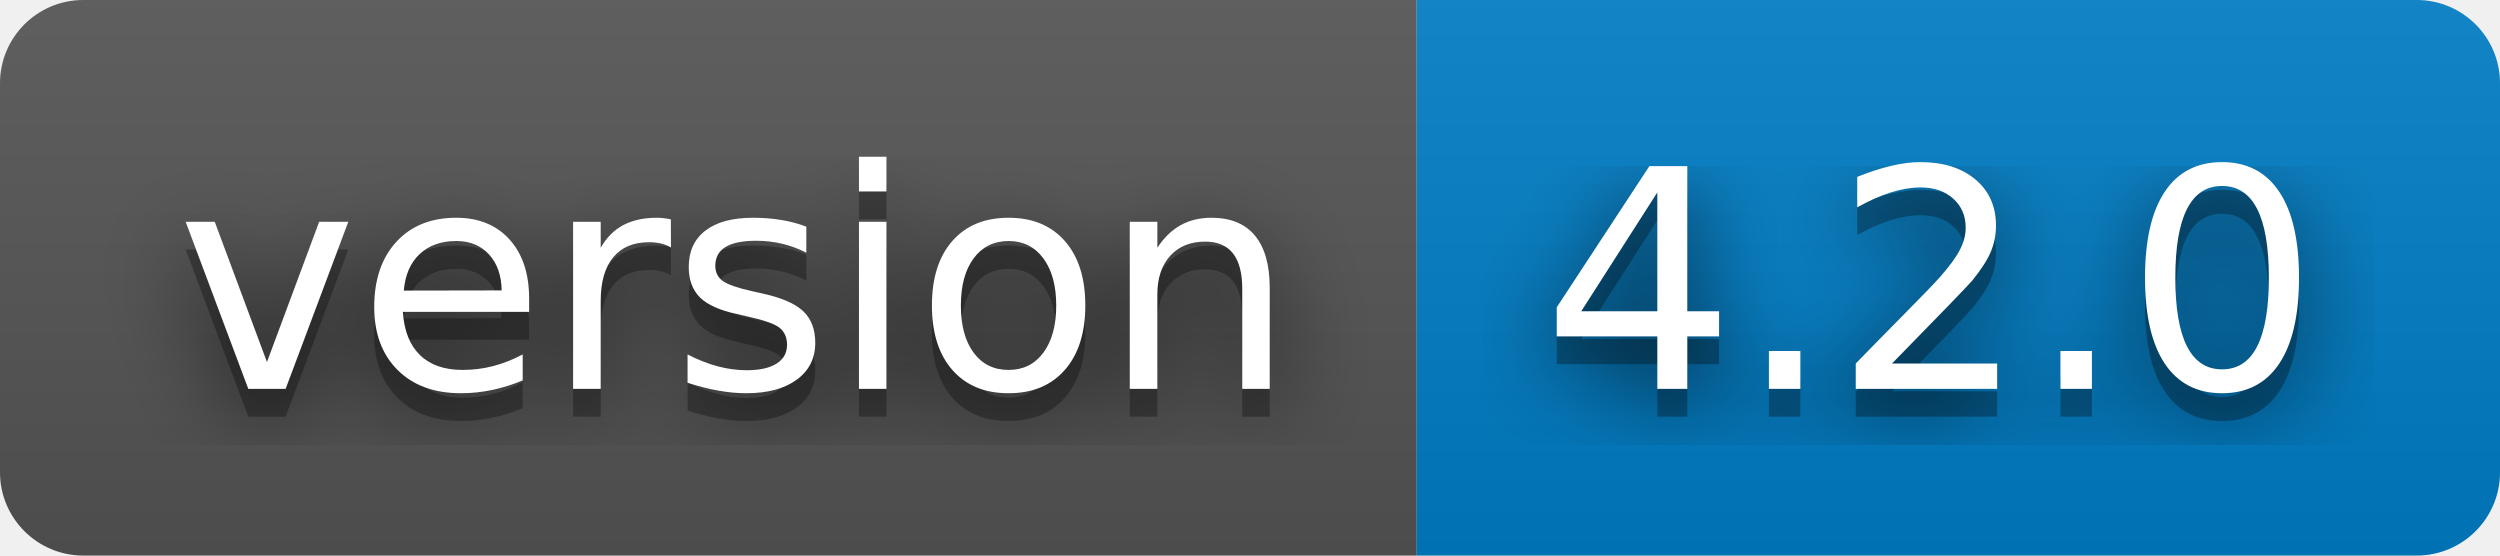
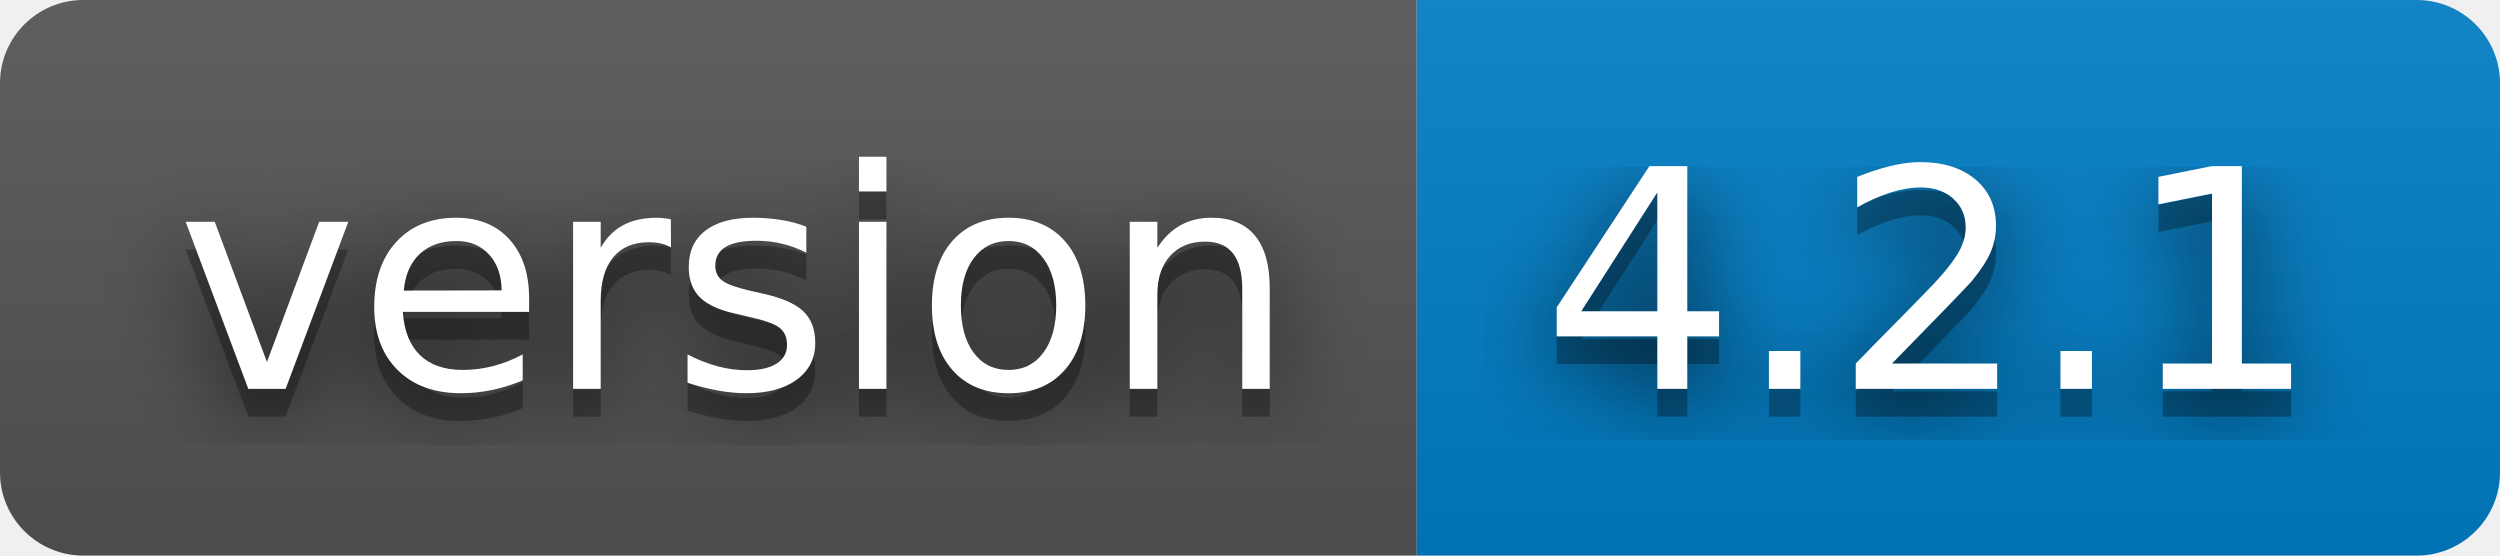
- <svg xmlns="http://www.w3.org/2000/svg" width="90" height="20" role="img" aria-label="version: 4.2.0">
+ <svg xmlns="http://www.w3.org/2000/svg" width="90" height="20" role="img" aria-label="version: 4.2.1">
  <filter id="blur">
    <feGaussianBlur stdDeviation="16" />
  </filter>
  <linearGradient id="s" x2="0" y2="100%">
    <stop offset="0" stop-color="#bbb" stop-opacity=".1" />
    <stop offset="1" stop-opacity=".1" />
  </linearGradient>
  <clipPath id="r">
    <rect width="90" height="20" rx="3" />
  </clipPath>
  <g clip-path="url(#r)">
    <rect width="51" height="20" fill="#555" />
    <rect x="51" width="39" height="20" fill="#007ec6" />
    <rect width="90" height="20" fill="url(#s)" />
  </g>
  <g fill="#fff" text-anchor="middle" font-family="Verdana,Geneva,DejaVu Sans,sans-serif" text-rendering="geometricPrecision" font-size="110">
    <g transform="scale(.1)">
      <g aria-hidden="true" fill="#010101">
        <text x="265" y="150" fill-opacity=".8" filter="url(#blur)" textLength="410">version</text>
        <text x="265" y="150" fill-opacity=".3" textLength="410">version</text>
      </g>
      <text x="265" y="140" textLength="410">version</text>
    </g>
    <g transform="scale(.1)">
      <g aria-hidden="true" fill="#010101">
-         <text x="695" y="150" fill-opacity=".8" filter="url(#blur)" textLength="290">4.2.0</text>
-         <text x="695" y="150" fill-opacity=".3" textLength="290">4.2.0</text>
+         <text x="695" y="150" fill-opacity=".8" filter="url(#blur)" textLength="290">4.2.1</text>
+         <text x="695" y="150" fill-opacity=".3" textLength="290">4.2.1</text>
      </g>
-       <text x="695" y="140" textLength="290">4.2.0</text>
+       <text x="695" y="140" textLength="290">4.2.1</text>
    </g>
  </g>
</svg>
